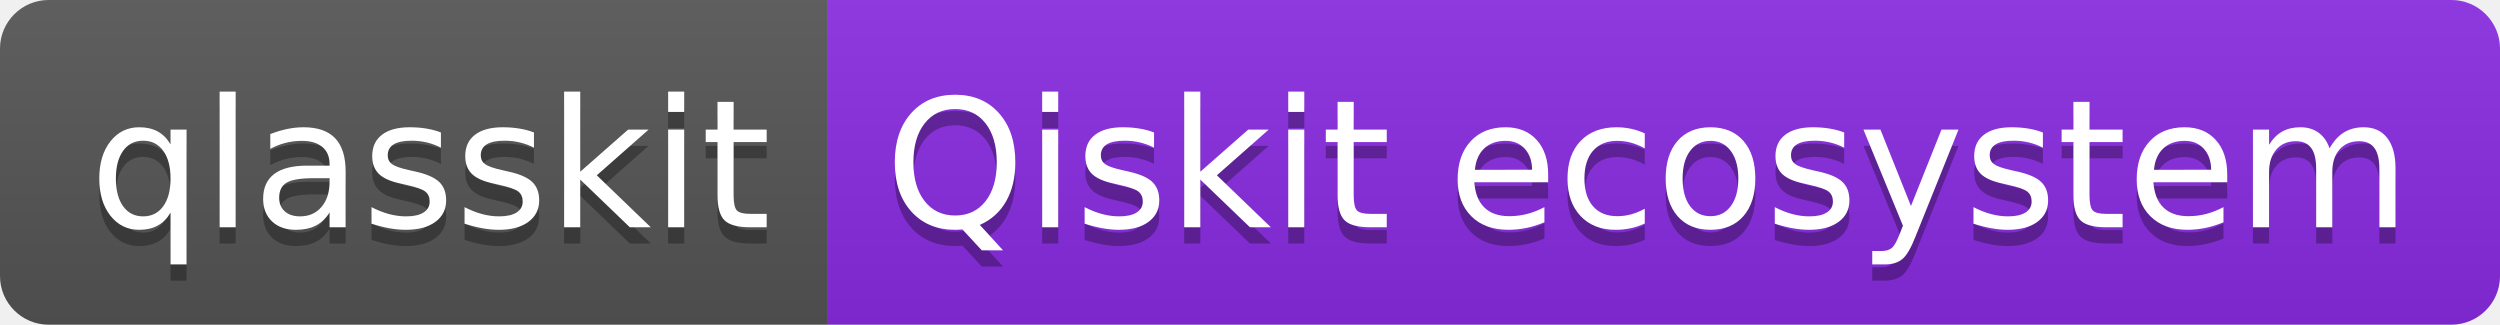
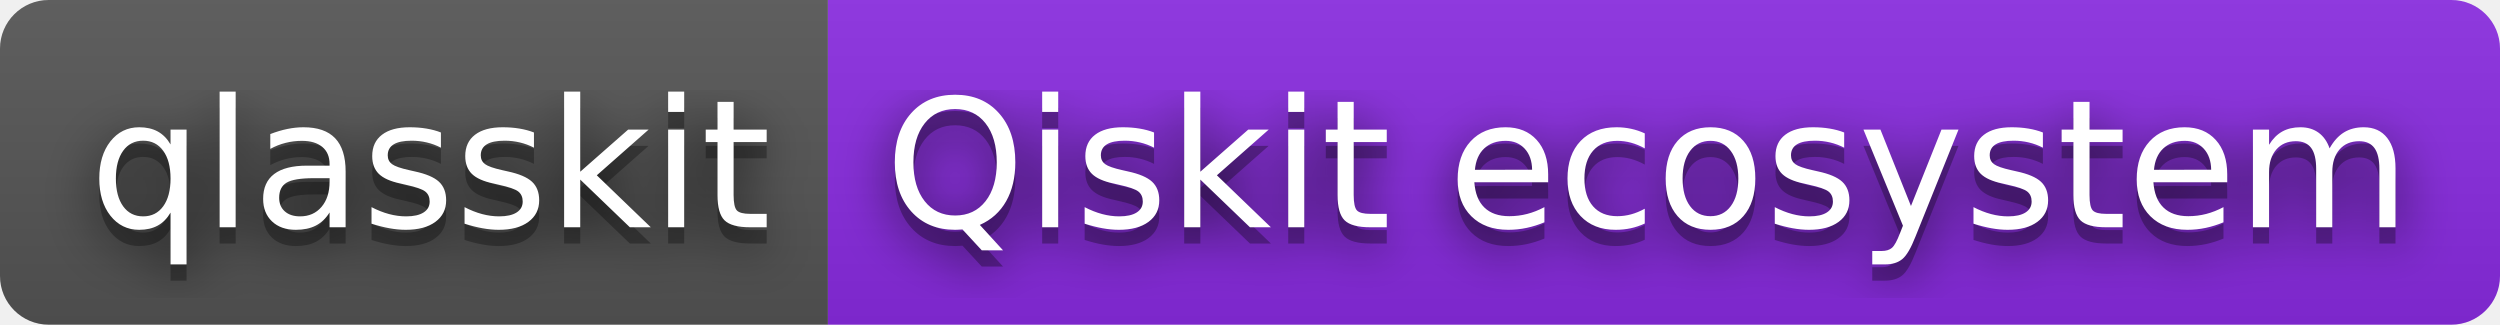
<svg xmlns="http://www.w3.org/2000/svg" width="154" height="20" role="img" aria-label="qlasskit: Qiskit ecosystem">
+   <filter id="blur">
+     <feGaussianBlur stdDeviation="16" />
+   </filter>
  <linearGradient id="s" x2="0" y2="100%">
    <stop offset="0" stop-color="#bbb" stop-opacity=".1" />
    <stop offset="1" stop-opacity=".1" />
  </linearGradient>
  <clipPath id="r">
-     <rect width="154" height="20" rx="3" fill="#fff" />
+     <rect width="154" height="20" rx="3" />
  </clipPath>
  <g clip-path="url(#r)">
    <rect width="51" height="20" fill="#555" />
    <rect x="51" width="103" height="20" fill="blueviolet" />
    <rect width="154" height="20" fill="url(#s)" />
  </g>
  <g fill="#fff" text-anchor="middle" font-family="Verdana,Geneva,DejaVu Sans,sans-serif" text-rendering="geometricPrecision" font-size="110">
-     <text aria-hidden="true" x="265" y="150" fill="#010101" fill-opacity=".3" transform="scale(.1)" textLength="410">qlasskit</text>
-     <text x="265" y="140" transform="scale(.1)" fill="#fff" textLength="410">qlasskit</text>
-     <text aria-hidden="true" x="1015" y="150" fill="#010101" fill-opacity=".3" transform="scale(.1)" textLength="930">Qiskit ecosystem</text>
-     <text x="1015" y="140" transform="scale(.1)" fill="#fff" textLength="930">Qiskit ecosystem</text>
+     <g transform="scale(.1)">
+       <g aria-hidden="true" fill="#010101">
+         <text x="265" y="150" fill-opacity=".8" filter="url(#blur)" textLength="410">qlasskit</text>
+         <text x="265" y="150" fill-opacity=".3" textLength="410">qlasskit</text>
+       </g>
+       <text x="265" y="140" textLength="410">qlasskit</text>
+     </g>
+     <g transform="scale(.1)">
+       <g aria-hidden="true" fill="#010101">
+         <text x="1015" y="150" fill-opacity=".8" filter="url(#blur)" textLength="930">Qiskit ecosystem</text>
+         <text x="1015" y="150" fill-opacity=".3" textLength="930">Qiskit ecosystem</text>
+       </g>
+       <text x="1015" y="140" textLength="930">Qiskit ecosystem</text>
+     </g>
  </g>
</svg>
